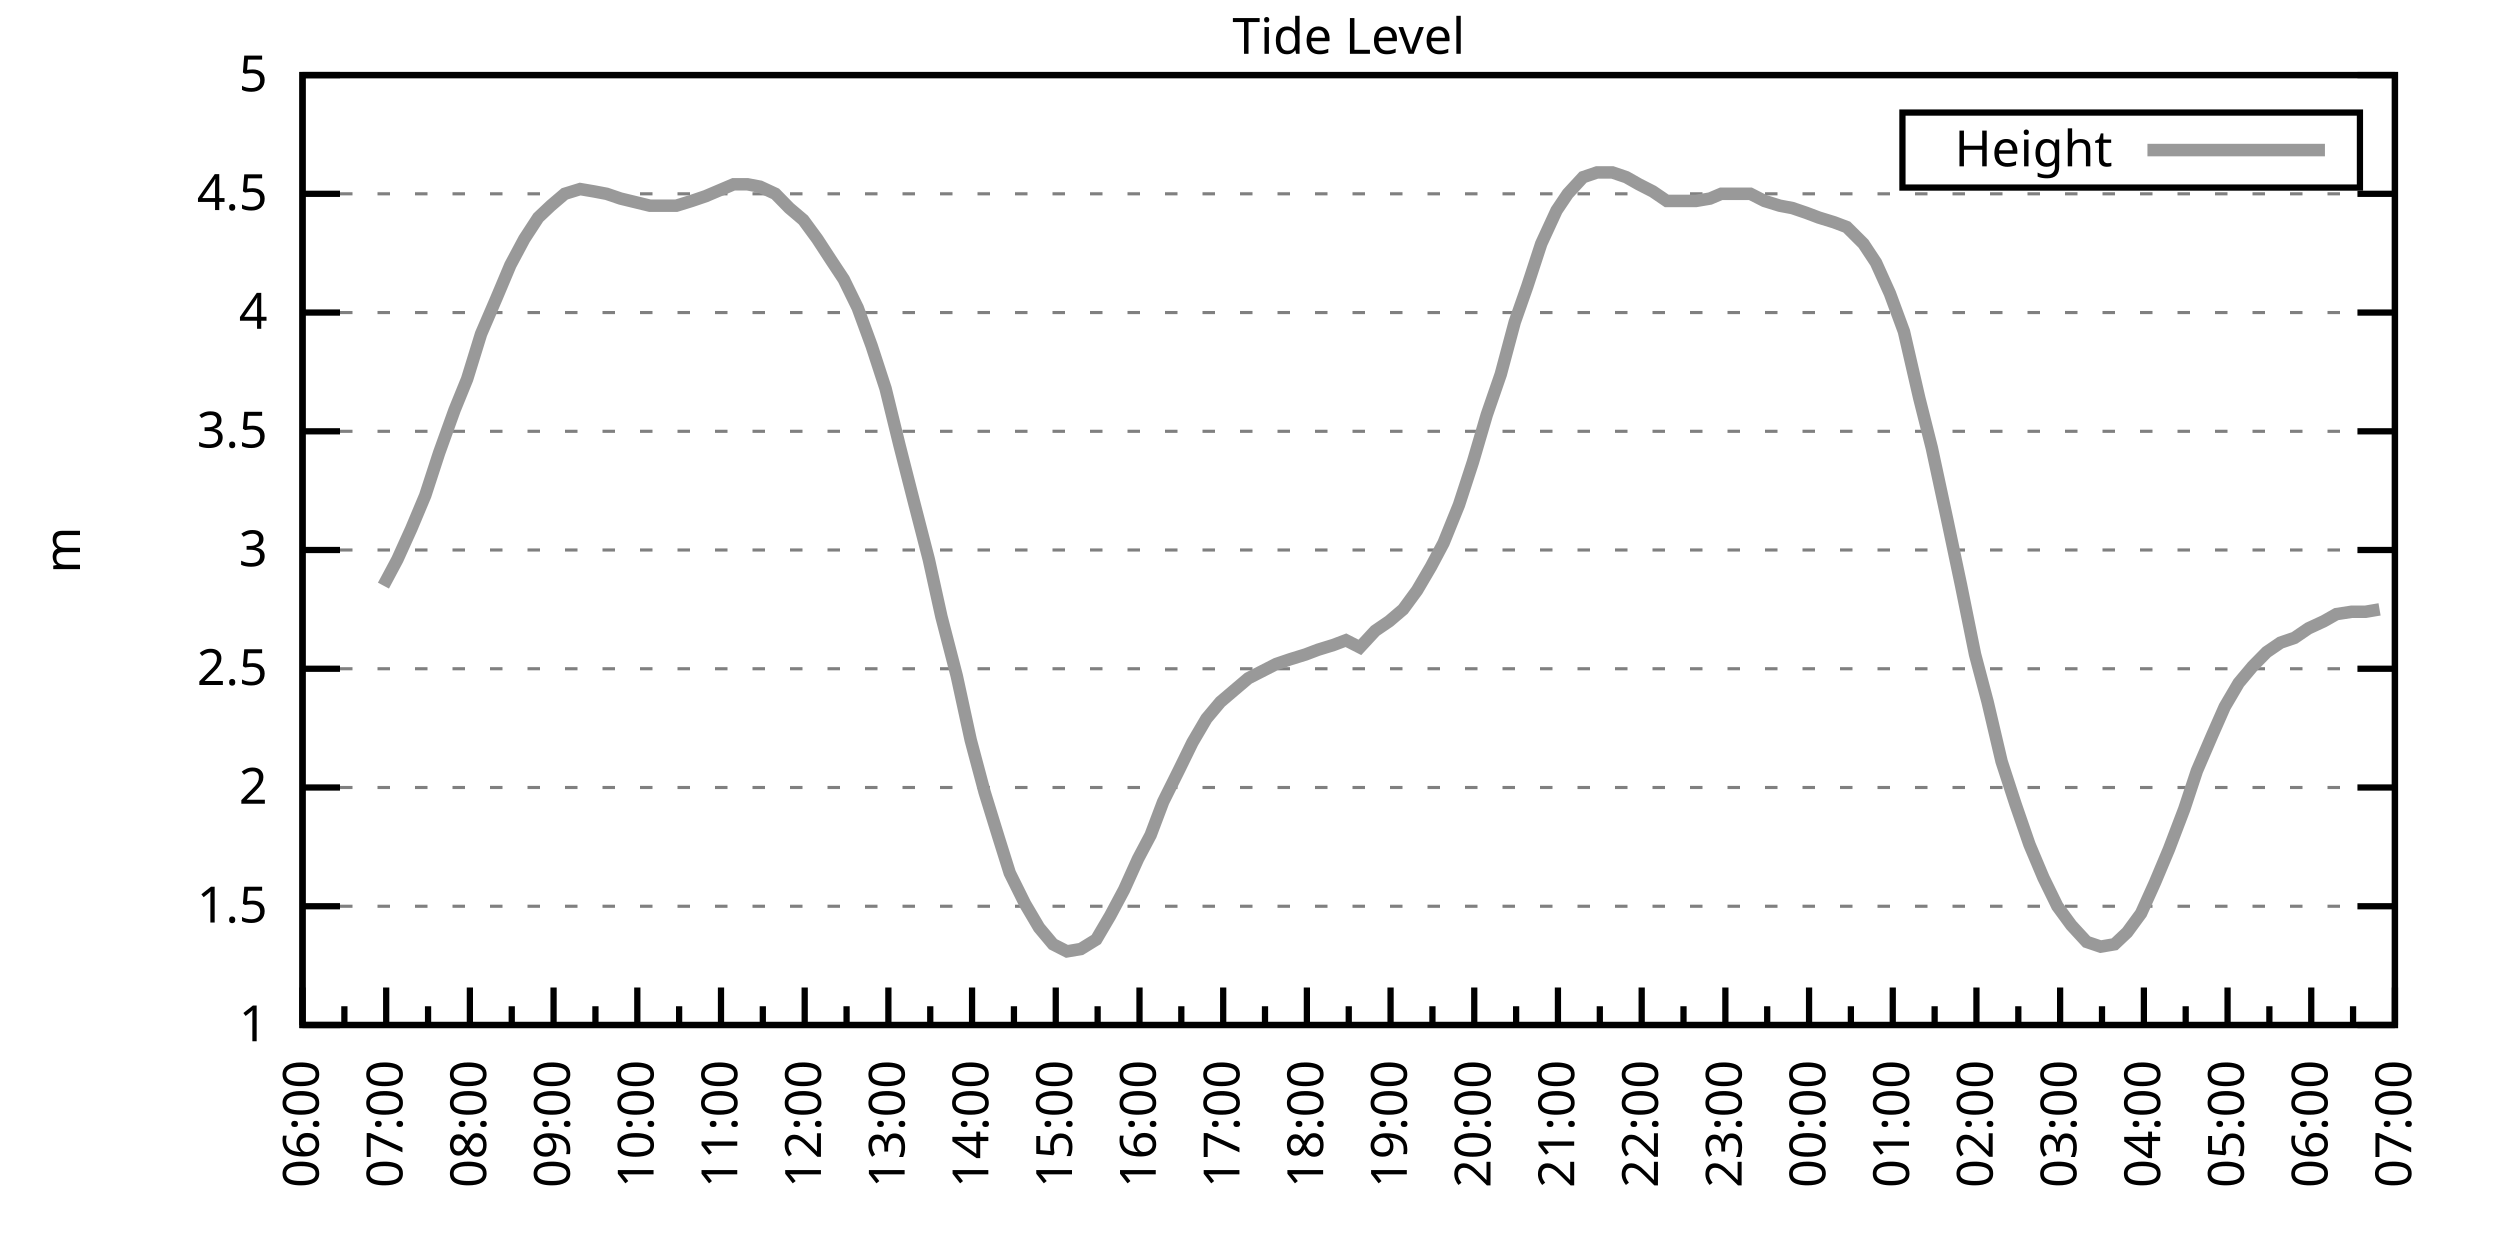
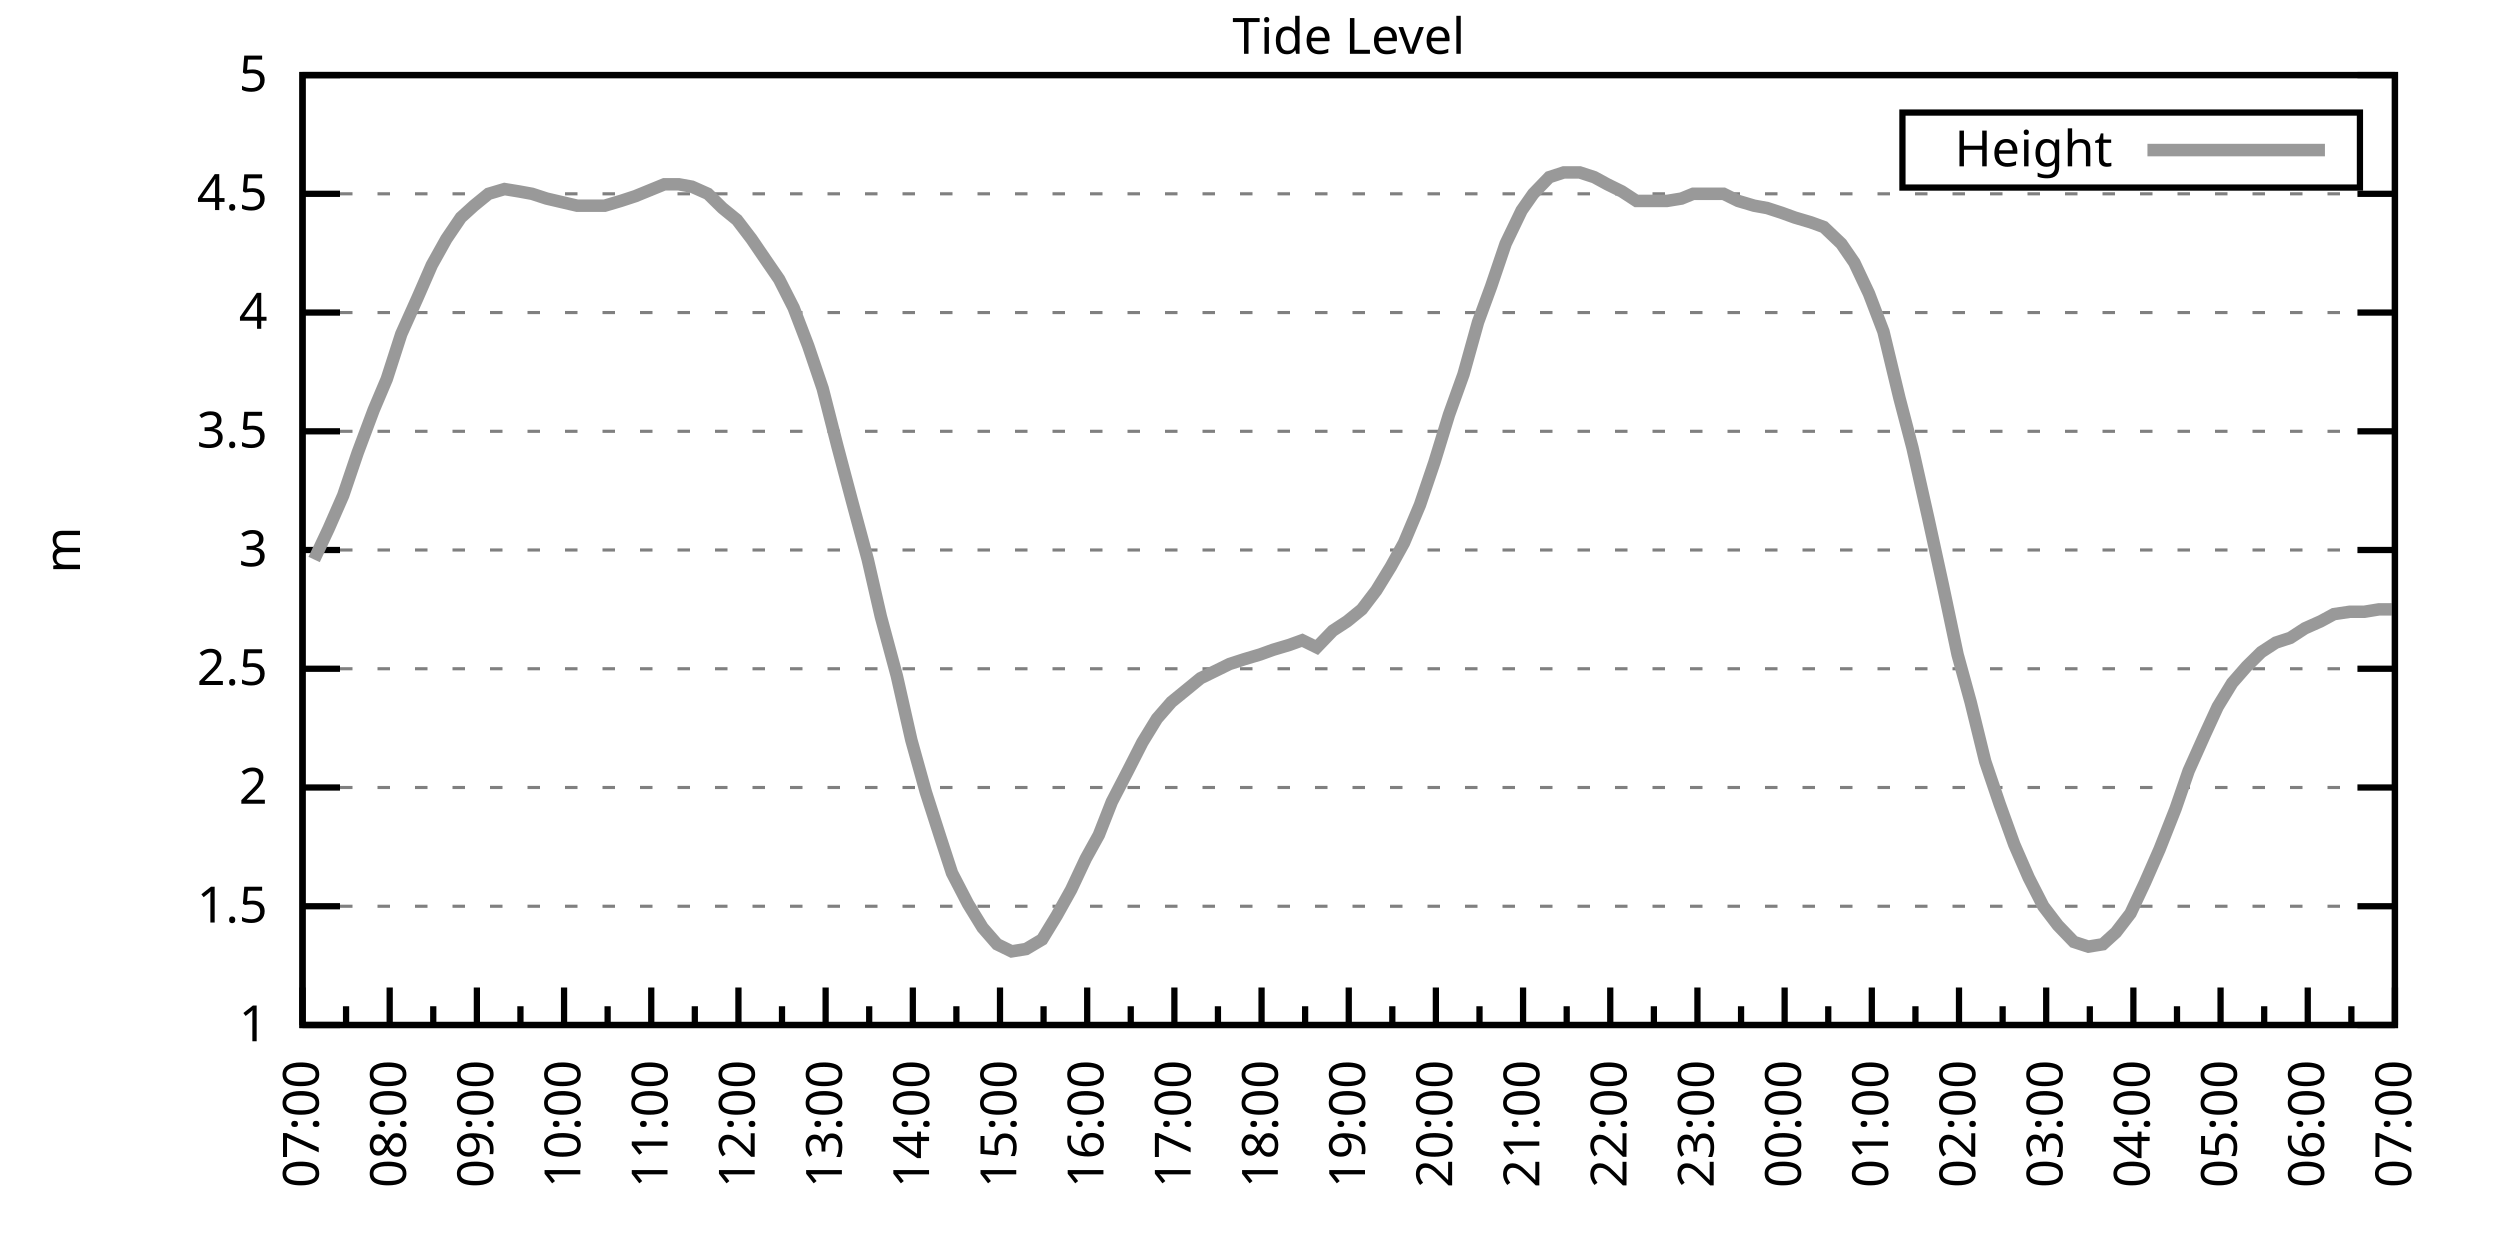
<svg xmlns="http://www.w3.org/2000/svg" xmlns:xlink="http://www.w3.org/1999/xlink" width="400" height="200" viewBox="0 0 400 200">
  <g id="gnuplot_canvas">
    <rect x="0" y="0" width="400" height="200" fill="none" />
    <defs>
      <circle id="gpDot" r="0.5" stroke-width="0.5" stroke="currentColor" />
      <path id="gpPt0" stroke-width="0.333" stroke="currentColor" d="M-1,0 h2 M0,-1 v2" />
      <path id="gpPt1" stroke-width="0.333" stroke="currentColor" d="M-1,-1 L1,1 M1,-1 L-1,1" />
      <path id="gpPt2" stroke-width="0.333" stroke="currentColor" d="M-1,0 L1,0 M0,-1 L0,1 M-1,-1 L1,1 M-1,1 L1,-1" />
      <rect id="gpPt3" stroke-width="0.333" stroke="currentColor" x="-1" y="-1" width="2" height="2" />
      <rect id="gpPt4" stroke-width="0.333" stroke="currentColor" fill="currentColor" x="-1" y="-1" width="2" height="2" />
      <circle id="gpPt5" stroke-width="0.333" stroke="currentColor" cx="0" cy="0" r="1" />
      <use xlink:href="#gpPt5" id="gpPt6" fill="currentColor" stroke="none" />
      <path id="gpPt7" stroke-width="0.333" stroke="currentColor" d="M0,-1.33 L-1.33,0.67 L1.33,0.67 z" />
      <use xlink:href="#gpPt7" id="gpPt8" fill="currentColor" stroke="none" />
      <use xlink:href="#gpPt7" id="gpPt9" stroke="currentColor" transform="rotate(180)" />
      <use xlink:href="#gpPt9" id="gpPt10" fill="currentColor" stroke="none" />
      <use xlink:href="#gpPt3" id="gpPt11" stroke="currentColor" transform="rotate(45)" />
      <use xlink:href="#gpPt11" id="gpPt12" fill="currentColor" stroke="none" />
      <path id="gpPt13" stroke-width="0.333" stroke="currentColor" d="M0,1.330 L1.265,0.411 L0.782,-1.067 L-0.782,-1.076 L-1.265,0.411 z" />
      <use xlink:href="#gpPt13" id="gpPt14" fill="currentColor" stroke="none" />
      <filter id="textbox" filterUnits="objectBoundingBox" x="0" y="0" height="1" width="1">
        <feFlood flood-color="white" flood-opacity="1" result="bgnd" />
        <feComposite in="SourceGraphic" in2="bgnd" operator="atop" />
      </filter>
      <filter id="greybox" filterUnits="objectBoundingBox" x="0" y="0" height="1" width="1">
        <feFlood flood-color="lightgrey" flood-opacity="1" result="grey" />
        <feComposite in="SourceGraphic" in2="grey" operator="atop" />
      </filter>
    </defs>
    <g fill="none" color="white" stroke="currentColor" stroke-width="1.00" stroke-linecap="butt" stroke-linejoin="miter">
</g>
    <g fill="none" color="black" stroke="currentColor" stroke-width="1.00" stroke-linecap="butt" stroke-linejoin="miter">
      <g stroke="none" shape-rendering="crispEdges">
        <polygon fill="rgb(255, 255, 255)" points="48.40,164.00 383.18,164.00 383.18,12.02 48.40,12.02 " />
      </g>
    </g>
    <g fill="none" color="black" stroke="currentColor" stroke-width="1.00" stroke-linecap="butt" stroke-linejoin="miter">
</g>
    <g fill="none" color="black" stroke="black" stroke-width="0.50" stroke-linecap="butt" stroke-linejoin="miter">
</g>
    <g fill="none" color="gray" stroke="currentColor" stroke-width="0.50" stroke-linecap="butt" stroke-linejoin="miter">
      <path stroke="gray" stroke-dasharray="2,4" class="gridline" d="M48.40,164.00 L383.19,164.00  " />
    </g>
    <g fill="none" color="gray" stroke="gray" stroke-width="1.00" stroke-linecap="butt" stroke-linejoin="miter">
</g>
    <g fill="none" color="black" stroke="currentColor" stroke-width="1.00" stroke-linecap="butt" stroke-linejoin="miter">
      <path stroke="black" d="M48.40,164.00 L54.40,164.00 M383.19,164.00 L377.19,164.00  " />
      <g transform="translate(42.80,166.60)" stroke="none" fill="black" font-family="Sans" font-size="8.00" text-anchor="end">
        <text>
          <tspan font-family="Sans"> 1</tspan>
        </text>
      </g>
    </g>
    <g fill="none" color="black" stroke="currentColor" stroke-width="1.00" stroke-linecap="butt" stroke-linejoin="miter">
</g>
    <g fill="none" color="black" stroke="black" stroke-width="0.50" stroke-linecap="butt" stroke-linejoin="miter">
</g>
    <g fill="none" color="gray" stroke="currentColor" stroke-width="0.50" stroke-linecap="butt" stroke-linejoin="miter">
      <path stroke="gray" stroke-dasharray="2,4" class="gridline" d="M48.40,145.00 L383.19,145.00  " />
    </g>
    <g fill="none" color="gray" stroke="gray" stroke-width="1.00" stroke-linecap="butt" stroke-linejoin="miter">
</g>
    <g fill="none" color="black" stroke="currentColor" stroke-width="1.00" stroke-linecap="butt" stroke-linejoin="miter">
      <path stroke="black" d="M48.40,145.00 L54.40,145.00 M383.19,145.00 L377.19,145.00  " />
      <g transform="translate(42.80,147.60)" stroke="none" fill="black" font-family="Sans" font-size="8.00" text-anchor="end">
        <text>
          <tspan font-family="Sans"> 1.5</tspan>
        </text>
      </g>
    </g>
    <g fill="none" color="black" stroke="currentColor" stroke-width="1.00" stroke-linecap="butt" stroke-linejoin="miter">
</g>
    <g fill="none" color="black" stroke="black" stroke-width="0.50" stroke-linecap="butt" stroke-linejoin="miter">
</g>
    <g fill="none" color="gray" stroke="currentColor" stroke-width="0.50" stroke-linecap="butt" stroke-linejoin="miter">
      <path stroke="gray" stroke-dasharray="2,4" class="gridline" d="M48.40,126.00 L383.19,126.00  " />
    </g>
    <g fill="none" color="gray" stroke="gray" stroke-width="1.00" stroke-linecap="butt" stroke-linejoin="miter">
</g>
    <g fill="none" color="black" stroke="currentColor" stroke-width="1.00" stroke-linecap="butt" stroke-linejoin="miter">
      <path stroke="black" d="M48.40,126.00 L54.40,126.00 M383.19,126.00 L377.19,126.00  " />
      <g transform="translate(42.80,128.60)" stroke="none" fill="black" font-family="Sans" font-size="8.00" text-anchor="end">
        <text>
          <tspan font-family="Sans"> 2</tspan>
        </text>
      </g>
    </g>
    <g fill="none" color="black" stroke="currentColor" stroke-width="1.00" stroke-linecap="butt" stroke-linejoin="miter">
</g>
    <g fill="none" color="black" stroke="black" stroke-width="0.50" stroke-linecap="butt" stroke-linejoin="miter">
</g>
    <g fill="none" color="gray" stroke="currentColor" stroke-width="0.50" stroke-linecap="butt" stroke-linejoin="miter">
      <path stroke="gray" stroke-dasharray="2,4" class="gridline" d="M48.40,107.00 L383.19,107.00  " />
    </g>
    <g fill="none" color="gray" stroke="gray" stroke-width="1.00" stroke-linecap="butt" stroke-linejoin="miter">
</g>
    <g fill="none" color="black" stroke="currentColor" stroke-width="1.00" stroke-linecap="butt" stroke-linejoin="miter">
      <path stroke="black" d="M48.40,107.00 L54.40,107.00 M383.19,107.00 L377.19,107.00  " />
      <g transform="translate(42.80,109.60)" stroke="none" fill="black" font-family="Sans" font-size="8.00" text-anchor="end">
        <text>
          <tspan font-family="Sans"> 2.5</tspan>
        </text>
      </g>
    </g>
    <g fill="none" color="black" stroke="currentColor" stroke-width="1.00" stroke-linecap="butt" stroke-linejoin="miter">
</g>
    <g fill="none" color="black" stroke="black" stroke-width="0.50" stroke-linecap="butt" stroke-linejoin="miter">
</g>
    <g fill="none" color="gray" stroke="currentColor" stroke-width="0.50" stroke-linecap="butt" stroke-linejoin="miter">
      <path stroke="gray" stroke-dasharray="2,4" class="gridline" d="M48.40,88.00 L383.19,88.00  " />
    </g>
    <g fill="none" color="gray" stroke="gray" stroke-width="1.00" stroke-linecap="butt" stroke-linejoin="miter">
</g>
    <g fill="none" color="black" stroke="currentColor" stroke-width="1.00" stroke-linecap="butt" stroke-linejoin="miter">
      <path stroke="black" d="M48.40,88.00 L54.40,88.00 M383.19,88.00 L377.19,88.00  " />
      <g transform="translate(42.80,90.60)" stroke="none" fill="black" font-family="Sans" font-size="8.00" text-anchor="end">
        <text>
          <tspan font-family="Sans"> 3</tspan>
        </text>
      </g>
    </g>
    <g fill="none" color="black" stroke="currentColor" stroke-width="1.00" stroke-linecap="butt" stroke-linejoin="miter">
</g>
    <g fill="none" color="black" stroke="black" stroke-width="0.50" stroke-linecap="butt" stroke-linejoin="miter">
</g>
    <g fill="none" color="gray" stroke="currentColor" stroke-width="0.50" stroke-linecap="butt" stroke-linejoin="miter">
      <path stroke="gray" stroke-dasharray="2,4" class="gridline" d="M48.40,69.01 L383.19,69.01  " />
    </g>
    <g fill="none" color="gray" stroke="gray" stroke-width="1.00" stroke-linecap="butt" stroke-linejoin="miter">
</g>
    <g fill="none" color="black" stroke="currentColor" stroke-width="1.00" stroke-linecap="butt" stroke-linejoin="miter">
      <path stroke="black" d="M48.40,69.01 L54.40,69.01 M383.19,69.01 L377.19,69.01  " />
      <g transform="translate(42.80,71.61)" stroke="none" fill="black" font-family="Sans" font-size="8.00" text-anchor="end">
        <text>
          <tspan font-family="Sans"> 3.5</tspan>
        </text>
      </g>
    </g>
    <g fill="none" color="black" stroke="currentColor" stroke-width="1.00" stroke-linecap="butt" stroke-linejoin="miter">
</g>
    <g fill="none" color="black" stroke="black" stroke-width="0.50" stroke-linecap="butt" stroke-linejoin="miter">
</g>
    <g fill="none" color="gray" stroke="currentColor" stroke-width="0.50" stroke-linecap="butt" stroke-linejoin="miter">
      <path stroke="gray" stroke-dasharray="2,4" class="gridline" d="M48.40,50.01 L383.19,50.01  " />
    </g>
    <g fill="none" color="gray" stroke="gray" stroke-width="1.00" stroke-linecap="butt" stroke-linejoin="miter">
</g>
    <g fill="none" color="black" stroke="currentColor" stroke-width="1.00" stroke-linecap="butt" stroke-linejoin="miter">
      <path stroke="black" d="M48.40,50.01 L54.40,50.01 M383.19,50.01 L377.19,50.01  " />
      <g transform="translate(42.80,52.61)" stroke="none" fill="black" font-family="Sans" font-size="8.00" text-anchor="end">
        <text>
          <tspan font-family="Sans"> 4</tspan>
        </text>
      </g>
    </g>
    <g fill="none" color="black" stroke="currentColor" stroke-width="1.00" stroke-linecap="butt" stroke-linejoin="miter">
</g>
    <g fill="none" color="black" stroke="black" stroke-width="0.50" stroke-linecap="butt" stroke-linejoin="miter">
</g>
    <g fill="none" color="gray" stroke="currentColor" stroke-width="0.50" stroke-linecap="butt" stroke-linejoin="miter">
      <path stroke="gray" stroke-dasharray="2,4" class="gridline" d="M48.40,31.01 L383.19,31.01  " />
    </g>
    <g fill="none" color="gray" stroke="gray" stroke-width="1.00" stroke-linecap="butt" stroke-linejoin="miter">
</g>
    <g fill="none" color="black" stroke="currentColor" stroke-width="1.00" stroke-linecap="butt" stroke-linejoin="miter">
      <path stroke="black" d="M48.40,31.01 L54.40,31.01 M383.19,31.01 L377.19,31.01  " />
      <g transform="translate(42.80,33.61)" stroke="none" fill="black" font-family="Sans" font-size="8.00" text-anchor="end">
        <text>
          <tspan font-family="Sans"> 4.5</tspan>
        </text>
      </g>
    </g>
    <g fill="none" color="black" stroke="currentColor" stroke-width="1.00" stroke-linecap="butt" stroke-linejoin="miter">
</g>
    <g fill="none" color="black" stroke="black" stroke-width="0.50" stroke-linecap="butt" stroke-linejoin="miter">
</g>
    <g fill="none" color="gray" stroke="currentColor" stroke-width="0.50" stroke-linecap="butt" stroke-linejoin="miter">
      <path stroke="gray" stroke-dasharray="2,4" class="gridline" d="M48.40,12.01 L383.19,12.01  " />
    </g>
    <g fill="none" color="gray" stroke="gray" stroke-width="1.00" stroke-linecap="butt" stroke-linejoin="miter">
</g>
    <g fill="none" color="black" stroke="currentColor" stroke-width="1.00" stroke-linecap="butt" stroke-linejoin="miter">
      <path stroke="black" d="M48.40,12.01 L54.40,12.01 M383.19,12.01 L377.19,12.01  " />
      <g transform="translate(42.80,14.61)" stroke="none" fill="black" font-family="Sans" font-size="8.00" text-anchor="end">
        <text>
          <tspan font-family="Sans"> 5</tspan>
        </text>
      </g>
    </g>
    <g fill="none" color="black" stroke="currentColor" stroke-width="1.00" stroke-linecap="butt" stroke-linejoin="miter">
      <path stroke="black" d="M48.40,164.00 L48.40,158.00  " />
      <g transform="translate(51.00,169.60) rotate(270)" stroke="none" fill="black" font-family="Sans" font-size="8.00" text-anchor="end">
        <text>
+           <tspan font-family="Sans">07:00</tspan>
+         </text>
+       </g>
+     </g>
+     <g fill="none" color="black" stroke="currentColor" stroke-width="1.00" stroke-linecap="butt" stroke-linejoin="miter">
+       <path stroke="black" d="M55.37,164.00 L55.37,161.00 M62.35,164.00 L62.35,158.00  " />
+       <g transform="translate(64.95,169.60) rotate(270)" stroke="none" fill="black" font-family="Sans" font-size="8.00" text-anchor="end">
+         <text>
+           <tspan font-family="Sans">08:00</tspan>
+         </text>
+       </g>
+     </g>
+     <g fill="none" color="black" stroke="currentColor" stroke-width="1.00" stroke-linecap="butt" stroke-linejoin="miter">
+       <path stroke="black" d="M69.32,164.00 L69.32,161.00 M76.30,164.00 L76.30,158.00  " />
+       <g transform="translate(78.90,169.60) rotate(270)" stroke="none" fill="black" font-family="Sans" font-size="8.00" text-anchor="end">
+         <text>
+           <tspan font-family="Sans">09:00</tspan>
+         </text>
+       </g>
+     </g>
+     <g fill="none" color="black" stroke="currentColor" stroke-width="1.00" stroke-linecap="butt" stroke-linejoin="miter">
+       <path stroke="black" d="M83.27,164.00 L83.27,161.00 M90.25,164.00 L90.25,158.00  " />
+       <g transform="translate(92.85,169.60) rotate(270)" stroke="none" fill="black" font-family="Sans" font-size="8.00" text-anchor="end">
+         <text>
+           <tspan font-family="Sans">10:00</tspan>
+         </text>
+       </g>
+     </g>
+     <g fill="none" color="black" stroke="currentColor" stroke-width="1.00" stroke-linecap="butt" stroke-linejoin="miter">
+       <path stroke="black" d="M97.22,164.00 L97.22,161.00 M104.20,164.00 L104.20,158.00  " />
+       <g transform="translate(106.80,169.60) rotate(270)" stroke="none" fill="black" font-family="Sans" font-size="8.00" text-anchor="end">
+         <text>
+           <tspan font-family="Sans">11:00</tspan>
+         </text>
+       </g>
+     </g>
+     <g fill="none" color="black" stroke="currentColor" stroke-width="1.00" stroke-linecap="butt" stroke-linejoin="miter">
+       <path stroke="black" d="M111.17,164.00 L111.17,161.00 M118.15,164.00 L118.15,158.00  " />
+       <g transform="translate(120.75,169.60) rotate(270)" stroke="none" fill="black" font-family="Sans" font-size="8.00" text-anchor="end">
+         <text>
+           <tspan font-family="Sans">12:00</tspan>
+         </text>
+       </g>
+     </g>
+     <g fill="none" color="black" stroke="currentColor" stroke-width="1.00" stroke-linecap="butt" stroke-linejoin="miter">
+       <path stroke="black" d="M125.12,164.00 L125.12,161.00 M132.10,164.00 L132.10,158.00  " />
+       <g transform="translate(134.70,169.60) rotate(270)" stroke="none" fill="black" font-family="Sans" font-size="8.00" text-anchor="end">
+         <text>
+           <tspan font-family="Sans">13:00</tspan>
+         </text>
+       </g>
+     </g>
+     <g fill="none" color="black" stroke="currentColor" stroke-width="1.00" stroke-linecap="butt" stroke-linejoin="miter">
+       <path stroke="black" d="M139.07,164.00 L139.07,161.00 M146.05,164.00 L146.05,158.00  " />
+       <g transform="translate(148.65,169.60) rotate(270)" stroke="none" fill="black" font-family="Sans" font-size="8.00" text-anchor="end">
+         <text>
+           <tspan font-family="Sans">14:00</tspan>
+         </text>
+       </g>
+     </g>
+     <g fill="none" color="black" stroke="currentColor" stroke-width="1.00" stroke-linecap="butt" stroke-linejoin="miter">
+       <path stroke="black" d="M153.02,164.00 L153.02,161.00 M160.00,164.00 L160.00,158.00  " />
+       <g transform="translate(162.60,169.60) rotate(270)" stroke="none" fill="black" font-family="Sans" font-size="8.00" text-anchor="end">
+         <text>
+           <tspan font-family="Sans">15:00</tspan>
+         </text>
+       </g>
+     </g>
+     <g fill="none" color="black" stroke="currentColor" stroke-width="1.00" stroke-linecap="butt" stroke-linejoin="miter">
+       <path stroke="black" d="M166.97,164.00 L166.97,161.00 M173.95,164.00 L173.95,158.00  " />
+       <g transform="translate(176.55,169.60) rotate(270)" stroke="none" fill="black" font-family="Sans" font-size="8.00" text-anchor="end">
+         <text>
+           <tspan font-family="Sans">16:00</tspan>
+         </text>
+       </g>
+     </g>
+     <g fill="none" color="black" stroke="currentColor" stroke-width="1.00" stroke-linecap="butt" stroke-linejoin="miter">
+       <path stroke="black" d="M180.92,164.00 L180.92,161.00 M187.90,164.00 L187.90,158.00  " />
+       <g transform="translate(190.50,169.60) rotate(270)" stroke="none" fill="black" font-family="Sans" font-size="8.00" text-anchor="end">
+         <text>
+           <tspan font-family="Sans">17:00</tspan>
+         </text>
+       </g>
+     </g>
+     <g fill="none" color="black" stroke="currentColor" stroke-width="1.00" stroke-linecap="butt" stroke-linejoin="miter">
+       <path stroke="black" d="M194.87,164.00 L194.87,161.00 M201.85,164.00 L201.85,158.00  " />
+       <g transform="translate(204.45,169.60) rotate(270)" stroke="none" fill="black" font-family="Sans" font-size="8.00" text-anchor="end">
+         <text>
+           <tspan font-family="Sans">18:00</tspan>
+         </text>
+       </g>
+     </g>
+     <g fill="none" color="black" stroke="currentColor" stroke-width="1.00" stroke-linecap="butt" stroke-linejoin="miter">
+       <path stroke="black" d="M208.82,164.00 L208.82,161.00 M215.80,164.00 L215.80,158.00  " />
+       <g transform="translate(218.40,169.60) rotate(270)" stroke="none" fill="black" font-family="Sans" font-size="8.00" text-anchor="end">
+         <text>
+           <tspan font-family="Sans">19:00</tspan>
+         </text>
+       </g>
+     </g>
+     <g fill="none" color="black" stroke="currentColor" stroke-width="1.00" stroke-linecap="butt" stroke-linejoin="miter">
+       <path stroke="black" d="M222.77,164.00 L222.77,161.00 M229.74,164.00 L229.74,158.00  " />
+       <g transform="translate(232.34,169.60) rotate(270)" stroke="none" fill="black" font-family="Sans" font-size="8.00" text-anchor="end">
+         <text>
+           <tspan font-family="Sans">20:00</tspan>
+         </text>
+       </g>
+     </g>
+     <g fill="none" color="black" stroke="currentColor" stroke-width="1.00" stroke-linecap="butt" stroke-linejoin="miter">
+       <path stroke="black" d="M236.72,164.00 L236.72,161.00 M243.69,164.00 L243.69,158.00  " />
+       <g transform="translate(246.29,169.60) rotate(270)" stroke="none" fill="black" font-family="Sans" font-size="8.00" text-anchor="end">
+         <text>
+           <tspan font-family="Sans">21:00</tspan>
+         </text>
+       </g>
+     </g>
+     <g fill="none" color="black" stroke="currentColor" stroke-width="1.00" stroke-linecap="butt" stroke-linejoin="miter">
+       <path stroke="black" d="M250.67,164.00 L250.67,161.00 M257.64,164.00 L257.64,158.00  " />
+       <g transform="translate(260.24,169.60) rotate(270)" stroke="none" fill="black" font-family="Sans" font-size="8.00" text-anchor="end">
+         <text>
+           <tspan font-family="Sans">22:00</tspan>
+         </text>
+       </g>
+     </g>
+     <g fill="none" color="black" stroke="currentColor" stroke-width="1.00" stroke-linecap="butt" stroke-linejoin="miter">
+       <path stroke="black" d="M264.62,164.00 L264.62,161.00 M271.59,164.00 L271.59,158.00  " />
+       <g transform="translate(274.19,169.60) rotate(270)" stroke="none" fill="black" font-family="Sans" font-size="8.00" text-anchor="end">
+         <text>
+           <tspan font-family="Sans">23:00</tspan>
+         </text>
+       </g>
+     </g>
+     <g fill="none" color="black" stroke="currentColor" stroke-width="1.00" stroke-linecap="butt" stroke-linejoin="miter">
+       <path stroke="black" d="M278.57,164.00 L278.57,161.00 M285.54,164.00 L285.54,158.00  " />
+       <g transform="translate(288.14,169.60) rotate(270)" stroke="none" fill="black" font-family="Sans" font-size="8.00" text-anchor="end">
+         <text>
+           <tspan font-family="Sans">00:00</tspan>
+         </text>
+       </g>
+     </g>
+     <g fill="none" color="black" stroke="currentColor" stroke-width="1.00" stroke-linecap="butt" stroke-linejoin="miter">
+       <path stroke="black" d="M292.52,164.00 L292.52,161.00 M299.49,164.00 L299.49,158.00  " />
+       <g transform="translate(302.09,169.60) rotate(270)" stroke="none" fill="black" font-family="Sans" font-size="8.00" text-anchor="end">
+         <text>
+           <tspan font-family="Sans">01:00</tspan>
+         </text>
+       </g>
+     </g>
+     <g fill="none" color="black" stroke="currentColor" stroke-width="1.00" stroke-linecap="butt" stroke-linejoin="miter">
+       <path stroke="black" d="M306.47,164.00 L306.47,161.00 M313.44,164.00 L313.44,158.00  " />
+       <g transform="translate(316.04,169.60) rotate(270)" stroke="none" fill="black" font-family="Sans" font-size="8.00" text-anchor="end">
+         <text>
+           <tspan font-family="Sans">02:00</tspan>
+         </text>
+       </g>
+     </g>
+     <g fill="none" color="black" stroke="currentColor" stroke-width="1.00" stroke-linecap="butt" stroke-linejoin="miter">
+       <path stroke="black" d="M320.42,164.00 L320.42,161.00 M327.39,164.00 L327.39,158.00  " />
+       <g transform="translate(329.99,169.60) rotate(270)" stroke="none" fill="black" font-family="Sans" font-size="8.00" text-anchor="end">
+         <text>
+           <tspan font-family="Sans">03:00</tspan>
+         </text>
+       </g>
+     </g>
+     <g fill="none" color="black" stroke="currentColor" stroke-width="1.00" stroke-linecap="butt" stroke-linejoin="miter">
+       <path stroke="black" d="M334.37,164.00 L334.37,161.00 M341.34,164.00 L341.34,158.00  " />
+       <g transform="translate(343.94,169.60) rotate(270)" stroke="none" fill="black" font-family="Sans" font-size="8.00" text-anchor="end">
+         <text>
+           <tspan font-family="Sans">04:00</tspan>
+         </text>
+       </g>
+     </g>
+     <g fill="none" color="black" stroke="currentColor" stroke-width="1.00" stroke-linecap="butt" stroke-linejoin="miter">
+       <path stroke="black" d="M348.32,164.00 L348.32,161.00 M355.29,164.00 L355.29,158.00  " />
+       <g transform="translate(357.89,169.60) rotate(270)" stroke="none" fill="black" font-family="Sans" font-size="8.00" text-anchor="end">
+         <text>
+           <tspan font-family="Sans">05:00</tspan>
+         </text>
+       </g>
+     </g>
+     <g fill="none" color="black" stroke="currentColor" stroke-width="1.00" stroke-linecap="butt" stroke-linejoin="miter">
+       <path stroke="black" d="M362.27,164.00 L362.27,161.00 M369.24,164.00 L369.24,158.00  " />
+       <g transform="translate(371.84,169.60) rotate(270)" stroke="none" fill="black" font-family="Sans" font-size="8.00" text-anchor="end">
+         <text>
          <tspan font-family="Sans">06:00</tspan>
        </text>
      </g>
    </g>
    <g fill="none" color="black" stroke="currentColor" stroke-width="1.00" stroke-linecap="butt" stroke-linejoin="miter">
-       <path stroke="black" d="M55.10,164.00 L55.10,161.00 M61.79,164.00 L61.79,158.00  " />
-       <g transform="translate(64.39,169.60) rotate(270)" stroke="none" fill="black" font-family="Sans" font-size="8.00" text-anchor="end">
-         <text>
-           <tspan font-family="Sans">07:00</tspan>
-         </text>
-       </g>
-     </g>
-     <g fill="none" color="black" stroke="currentColor" stroke-width="1.00" stroke-linecap="butt" stroke-linejoin="miter">
-       <path stroke="black" d="M68.49,164.00 L68.49,161.00 M75.18,164.00 L75.18,158.00  " />
-       <g transform="translate(77.78,169.60) rotate(270)" stroke="none" fill="black" font-family="Sans" font-size="8.00" text-anchor="end">
-         <text>
-           <tspan font-family="Sans">08:00</tspan>
-         </text>
-       </g>
-     </g>
-     <g fill="none" color="black" stroke="currentColor" stroke-width="1.00" stroke-linecap="butt" stroke-linejoin="miter">
-       <path stroke="black" d="M81.88,164.00 L81.88,161.00 M88.57,164.00 L88.57,158.00  " />
-       <g transform="translate(91.17,169.60) rotate(270)" stroke="none" fill="black" font-family="Sans" font-size="8.00" text-anchor="end">
-         <text>
-           <tspan font-family="Sans">09:00</tspan>
-         </text>
-       </g>
-     </g>
-     <g fill="none" color="black" stroke="currentColor" stroke-width="1.00" stroke-linecap="butt" stroke-linejoin="miter">
-       <path stroke="black" d="M95.27,164.00 L95.27,161.00 M101.97,164.00 L101.97,158.00  " />
-       <g transform="translate(104.57,169.60) rotate(270)" stroke="none" fill="black" font-family="Sans" font-size="8.00" text-anchor="end">
-         <text>
-           <tspan font-family="Sans">10:00</tspan>
-         </text>
-       </g>
-     </g>
-     <g fill="none" color="black" stroke="currentColor" stroke-width="1.00" stroke-linecap="butt" stroke-linejoin="miter">
-       <path stroke="black" d="M108.66,164.00 L108.66,161.00 M115.36,164.00 L115.36,158.00  " />
-       <g transform="translate(117.96,169.60) rotate(270)" stroke="none" fill="black" font-family="Sans" font-size="8.00" text-anchor="end">
-         <text>
-           <tspan font-family="Sans">11:00</tspan>
-         </text>
-       </g>
-     </g>
-     <g fill="none" color="black" stroke="currentColor" stroke-width="1.00" stroke-linecap="butt" stroke-linejoin="miter">
-       <path stroke="black" d="M122.05,164.00 L122.05,161.00 M128.75,164.00 L128.75,158.00  " />
-       <g transform="translate(131.35,169.60) rotate(270)" stroke="none" fill="black" font-family="Sans" font-size="8.00" text-anchor="end">
-         <text>
-           <tspan font-family="Sans">12:00</tspan>
-         </text>
-       </g>
-     </g>
-     <g fill="none" color="black" stroke="currentColor" stroke-width="1.00" stroke-linecap="butt" stroke-linejoin="miter">
-       <path stroke="black" d="M135.45,164.00 L135.45,161.00 M142.14,164.00 L142.14,158.00  " />
-       <g transform="translate(144.74,169.60) rotate(270)" stroke="none" fill="black" font-family="Sans" font-size="8.00" text-anchor="end">
-         <text>
-           <tspan font-family="Sans">13:00</tspan>
-         </text>
-       </g>
-     </g>
-     <g fill="none" color="black" stroke="currentColor" stroke-width="1.00" stroke-linecap="butt" stroke-linejoin="miter">
-       <path stroke="black" d="M148.84,164.00 L148.84,161.00 M155.53,164.00 L155.53,158.00  " />
-       <g transform="translate(158.13,169.60) rotate(270)" stroke="none" fill="black" font-family="Sans" font-size="8.00" text-anchor="end">
-         <text>
-           <tspan font-family="Sans">14:00</tspan>
-         </text>
-       </g>
-     </g>
-     <g fill="none" color="black" stroke="currentColor" stroke-width="1.00" stroke-linecap="butt" stroke-linejoin="miter">
-       <path stroke="black" d="M162.23,164.00 L162.23,161.00 M168.92,164.00 L168.92,158.00  " />
-       <g transform="translate(171.52,169.60) rotate(270)" stroke="none" fill="black" font-family="Sans" font-size="8.00" text-anchor="end">
-         <text>
-           <tspan font-family="Sans">15:00</tspan>
-         </text>
-       </g>
-     </g>
-     <g fill="none" color="black" stroke="currentColor" stroke-width="1.00" stroke-linecap="butt" stroke-linejoin="miter">
-       <path stroke="black" d="M175.62,164.00 L175.62,161.00 M182.32,164.00 L182.32,158.00  " />
-       <g transform="translate(184.92,169.60) rotate(270)" stroke="none" fill="black" font-family="Sans" font-size="8.00" text-anchor="end">
-         <text>
-           <tspan font-family="Sans">16:00</tspan>
-         </text>
-       </g>
-     </g>
-     <g fill="none" color="black" stroke="currentColor" stroke-width="1.00" stroke-linecap="butt" stroke-linejoin="miter">
-       <path stroke="black" d="M189.01,164.00 L189.01,161.00 M195.71,164.00 L195.71,158.00  " />
-       <g transform="translate(198.31,169.60) rotate(270)" stroke="none" fill="black" font-family="Sans" font-size="8.00" text-anchor="end">
-         <text>
-           <tspan font-family="Sans">17:00</tspan>
-         </text>
-       </g>
-     </g>
-     <g fill="none" color="black" stroke="currentColor" stroke-width="1.00" stroke-linecap="butt" stroke-linejoin="miter">
-       <path stroke="black" d="M202.40,164.00 L202.40,161.00 M209.10,164.00 L209.10,158.00  " />
-       <g transform="translate(211.70,169.60) rotate(270)" stroke="none" fill="black" font-family="Sans" font-size="8.00" text-anchor="end">
-         <text>
-           <tspan font-family="Sans">18:00</tspan>
-         </text>
-       </g>
-     </g>
-     <g fill="none" color="black" stroke="currentColor" stroke-width="1.00" stroke-linecap="butt" stroke-linejoin="miter">
-       <path stroke="black" d="M215.80,164.00 L215.80,161.00 M222.49,164.00 L222.49,158.00  " />
-       <g transform="translate(225.09,169.60) rotate(270)" stroke="none" fill="black" font-family="Sans" font-size="8.00" text-anchor="end">
-         <text>
-           <tspan font-family="Sans">19:00</tspan>
-         </text>
-       </g>
-     </g>
-     <g fill="none" color="black" stroke="currentColor" stroke-width="1.00" stroke-linecap="butt" stroke-linejoin="miter">
-       <path stroke="black" d="M229.19,164.00 L229.19,161.00 M235.88,164.00 L235.88,158.00  " />
-       <g transform="translate(238.48,169.60) rotate(270)" stroke="none" fill="black" font-family="Sans" font-size="8.00" text-anchor="end">
-         <text>
-           <tspan font-family="Sans">20:00</tspan>
-         </text>
-       </g>
-     </g>
-     <g fill="none" color="black" stroke="currentColor" stroke-width="1.00" stroke-linecap="butt" stroke-linejoin="miter">
-       <path stroke="black" d="M242.58,164.00 L242.58,161.00 M249.27,164.00 L249.27,158.00  " />
-       <g transform="translate(251.87,169.60) rotate(270)" stroke="none" fill="black" font-family="Sans" font-size="8.00" text-anchor="end">
-         <text>
-           <tspan font-family="Sans">21:00</tspan>
-         </text>
-       </g>
-     </g>
-     <g fill="none" color="black" stroke="currentColor" stroke-width="1.00" stroke-linecap="butt" stroke-linejoin="miter">
-       <path stroke="black" d="M255.97,164.00 L255.97,161.00 M262.67,164.00 L262.67,158.00  " />
-       <g transform="translate(265.27,169.60) rotate(270)" stroke="none" fill="black" font-family="Sans" font-size="8.00" text-anchor="end">
-         <text>
-           <tspan font-family="Sans">22:00</tspan>
-         </text>
-       </g>
-     </g>
-     <g fill="none" color="black" stroke="currentColor" stroke-width="1.00" stroke-linecap="butt" stroke-linejoin="miter">
-       <path stroke="black" d="M269.36,164.00 L269.36,161.00 M276.06,164.00 L276.06,158.00  " />
-       <g transform="translate(278.66,169.60) rotate(270)" stroke="none" fill="black" font-family="Sans" font-size="8.00" text-anchor="end">
-         <text>
-           <tspan font-family="Sans">23:00</tspan>
-         </text>
-       </g>
-     </g>
-     <g fill="none" color="black" stroke="currentColor" stroke-width="1.00" stroke-linecap="butt" stroke-linejoin="miter">
-       <path stroke="black" d="M282.75,164.00 L282.75,161.00 M289.45,164.00 L289.45,158.00  " />
-       <g transform="translate(292.05,169.60) rotate(270)" stroke="none" fill="black" font-family="Sans" font-size="8.00" text-anchor="end">
-         <text>
-           <tspan font-family="Sans">00:00</tspan>
-         </text>
-       </g>
-     </g>
-     <g fill="none" color="black" stroke="currentColor" stroke-width="1.00" stroke-linecap="butt" stroke-linejoin="miter">
-       <path stroke="black" d="M296.14,164.00 L296.14,161.00 M302.84,164.00 L302.84,158.00  " />
-       <g transform="translate(305.44,169.60) rotate(270)" stroke="none" fill="black" font-family="Sans" font-size="8.00" text-anchor="end">
-         <text>
-           <tspan font-family="Sans">01:00</tspan>
-         </text>
-       </g>
-     </g>
-     <g fill="none" color="black" stroke="currentColor" stroke-width="1.00" stroke-linecap="butt" stroke-linejoin="miter">
-       <path stroke="black" d="M309.54,164.00 L309.54,161.00 M316.23,164.00 L316.23,158.00  " />
-       <g transform="translate(318.83,169.60) rotate(270)" stroke="none" fill="black" font-family="Sans" font-size="8.00" text-anchor="end">
-         <text>
-           <tspan font-family="Sans">02:00</tspan>
-         </text>
-       </g>
-     </g>
-     <g fill="none" color="black" stroke="currentColor" stroke-width="1.00" stroke-linecap="butt" stroke-linejoin="miter">
-       <path stroke="black" d="M322.93,164.00 L322.93,161.00 M329.62,164.00 L329.62,158.00  " />
-       <g transform="translate(332.22,169.60) rotate(270)" stroke="none" fill="black" font-family="Sans" font-size="8.00" text-anchor="end">
-         <text>
-           <tspan font-family="Sans">03:00</tspan>
-         </text>
-       </g>
-     </g>
-     <g fill="none" color="black" stroke="currentColor" stroke-width="1.00" stroke-linecap="butt" stroke-linejoin="miter">
-       <path stroke="black" d="M336.32,164.00 L336.32,161.00 M343.02,164.00 L343.02,158.00  " />
-       <g transform="translate(345.62,169.60) rotate(270)" stroke="none" fill="black" font-family="Sans" font-size="8.00" text-anchor="end">
-         <text>
-           <tspan font-family="Sans">04:00</tspan>
-         </text>
-       </g>
-     </g>
-     <g fill="none" color="black" stroke="currentColor" stroke-width="1.00" stroke-linecap="butt" stroke-linejoin="miter">
-       <path stroke="black" d="M349.71,164.00 L349.71,161.00 M356.41,164.00 L356.41,158.00  " />
-       <g transform="translate(359.01,169.60) rotate(270)" stroke="none" fill="black" font-family="Sans" font-size="8.00" text-anchor="end">
-         <text>
-           <tspan font-family="Sans">05:00</tspan>
-         </text>
-       </g>
-     </g>
-     <g fill="none" color="black" stroke="currentColor" stroke-width="1.00" stroke-linecap="butt" stroke-linejoin="miter">
-       <path stroke="black" d="M363.10,164.00 L363.10,161.00 M369.80,164.00 L369.80,158.00  " />
-       <g transform="translate(372.40,169.60) rotate(270)" stroke="none" fill="black" font-family="Sans" font-size="8.00" text-anchor="end">
-         <text>
-           <tspan font-family="Sans">06:00</tspan>
-         </text>
-       </g>
-     </g>
-     <g fill="none" color="black" stroke="currentColor" stroke-width="1.00" stroke-linecap="butt" stroke-linejoin="miter">
-       <path stroke="black" d="M376.49,164.00 L376.49,161.00 M383.19,164.00 L383.19,158.00  " />
+       <path stroke="black" d="M376.22,164.00 L376.22,161.00 M383.19,164.00 L383.19,158.00  " />
      <g transform="translate(385.79,169.60) rotate(270)" stroke="none" fill="black" font-family="Sans" font-size="8.00" text-anchor="end">
        <text>
          <tspan font-family="Sans">07:00</tspan>
        </text>
      </g>
    </g>
    <g fill="none" color="black" stroke="currentColor" stroke-width="1.00" stroke-linecap="butt" stroke-linejoin="miter">
</g>
    <g fill="none" color="black" stroke="currentColor" stroke-width="1.00" stroke-linecap="butt" stroke-linejoin="miter">
      <path stroke="black" d="M48.40,12.01 L48.40,164.00 L383.19,164.00 L383.19,12.01 L48.40,12.01 Z  " />
    </g>
    <g fill="none" color="black" stroke="currentColor" stroke-width="1.00" stroke-linecap="butt" stroke-linejoin="miter">
      <g transform="translate(12.80,88.01) rotate(270)" stroke="none" fill="black" font-family="Sans" font-size="8.00" text-anchor="middle">
        <text>
          <tspan font-family="Sans">m</tspan>
        </text>
      </g>
    </g>
    <g fill="none" color="black" stroke="currentColor" stroke-width="1.00" stroke-linecap="butt" stroke-linejoin="miter">
</g>
    <g fill="none" color="black" stroke="currentColor" stroke-width="1.00" stroke-linecap="butt" stroke-linejoin="miter">
      <path stroke="black" d="M304.39,30.01 L304.39,18.01 L377.59,18.01 L377.59,30.01 L304.39,30.01 Z  " />
    </g>
    <g id="Tide_level_plot_1">
      <g fill="none" color="white" stroke="black" stroke-width="2.00" stroke-linecap="butt" stroke-linejoin="miter">
</g>
      <g fill="none" color="black" stroke="currentColor" stroke-width="2.00" stroke-linecap="butt" stroke-linejoin="miter">
        <g transform="translate(337.99,26.61)" stroke="none" fill="black" font-family="Sans" font-size="8.00" text-anchor="end">
          <text>
            <tspan font-family="Sans">Height</tspan>
          </text>
        </g>
      </g>
      <g fill="none" color="black" stroke="currentColor" stroke-width="2.00" stroke-linecap="butt" stroke-linejoin="miter">
-         <path stroke="rgb(153, 153, 153)" d="M343.59,24.01 L371.99,24.01 M61.35,93.70 L63.58,89.52 L65.81,84.59 L68.04,79.27 L70.27,72.43 L72.73,65.59   L74.74,60.65 L76.97,53.43 L79.42,47.73 L81.66,42.41 L83.89,38.23 L86.12,34.81 L88.13,32.91 L90.36,31.01   L92.82,30.25 L95.05,30.63 L97.06,31.01 L99.29,31.77 L103.98,32.91 L106.21,32.91 L108.22,32.91 L110.67,32.15   L112.90,31.39 L117.37,29.49 L119.60,29.49 L121.61,29.87 L124.06,31.01 L126.29,33.29 L128.53,35.19 L130.76,38.23   L132.99,41.65 L135.00,44.69 L137.23,49.25 L139.46,55.33 L141.69,62.17 L143.93,71.29 L146.16,80.03 L148.61,89.52   L150.62,98.64 L153.08,108.14 L155.31,118.40 L157.54,126.76 L159.77,133.98 L161.56,139.68 L164.01,144.62 L166.25,148.42   L168.48,151.08 L170.71,152.22 L172.94,151.84 L175.40,150.32 L177.63,146.52 L179.86,142.34 L182.09,137.40 L184.10,133.60   L186.11,128.28 L188.57,123.34 L190.80,118.78 L193.03,114.98 L195.26,112.32 L197.49,110.42 L199.73,108.52 L201.96,107.38   L204.19,106.24 L206.42,105.48 L208.88,104.72 L210.88,103.96 L213.34,103.20 L215.35,102.44 L217.58,103.58 L220.04,100.92   L222.27,99.40 L224.50,97.50 L226.73,94.46 L228.96,90.66 L230.97,86.87 L233.43,80.79 L235.66,73.95 L237.89,66.35   L240.12,59.89 L242.36,51.53 L244.36,45.83 L246.60,38.99 L249.05,33.67 L250.84,31.01 L253.29,28.35 L255.52,27.59   L257.98,27.59 L260.21,28.35 L262.22,29.49 L264.45,30.63 L266.68,32.15 L269.14,32.15 L271.37,32.15 L273.60,31.77   L275.39,31.01 L277.84,31.01 L280.07,31.01 L282.31,32.15 L284.76,32.91 L286.77,33.29 L289.00,34.05 L291.01,34.81   L293.47,35.57 L295.48,36.33 L298.15,38.99 L300.16,42.03 L302.39,46.97 L304.63,53.05 L307.08,63.69 L309.09,71.67   L311.54,83.07 L313.78,93.70 L316.01,104.72 L318.02,112.32 L320.25,121.82 L322.48,128.66 L324.71,135.12 L326.95,140.44   L329.18,145.00 L331.41,148.04 L333.86,150.70 L336.10,151.46 L338.33,151.08 L340.34,149.18 L342.57,146.14 L344.80,141.20   L347.03,135.88 L349.49,129.42 L351.50,123.34 L353.95,117.64 L355.96,113.08 L358.19,109.28 L360.42,106.62 L362.66,104.34   L364.89,102.82 L367.12,102.06 L369.35,100.54 L371.81,99.40 L373.82,98.26 L376.27,97.88 L378.50,97.88 L380.73,97.50    " />
+         <path stroke="rgb(153, 153, 153)" d="M343.59,24.01 L371.99,24.01 M50.26,89.52 L52.58,84.59 L54.91,79.27 L57.23,72.43 L59.79,65.59 L61.88,60.65   L64.21,53.43 L66.77,47.73 L69.09,42.41 L71.42,38.23 L73.74,34.81 L75.83,32.91 L78.16,31.01 L80.72,30.25   L83.04,30.63 L85.13,31.01 L87.46,31.77 L92.34,32.91 L94.67,32.91 L96.76,32.91 L99.32,32.15 L101.64,31.39   L106.29,29.49 L108.62,29.49 L110.71,29.87 L113.27,31.01 L115.59,33.29 L117.92,35.19 L120.24,38.23 L122.57,41.65   L124.66,44.69 L126.98,49.25 L129.31,55.33 L131.63,62.17 L133.96,71.29 L136.28,80.03 L138.84,89.52 L140.93,98.64   L143.49,108.14 L145.81,118.40 L148.14,126.76 L150.46,133.98 L152.32,139.68 L154.88,144.62 L157.21,148.42 L159.53,151.08   L161.86,152.22 L164.18,151.84 L166.74,150.32 L169.06,146.52 L171.39,142.34 L173.71,137.40 L175.81,133.60 L177.90,128.28   L180.46,123.34 L182.78,118.78 L185.11,114.98 L187.43,112.32 L189.76,110.42 L192.08,108.52 L194.41,107.38 L196.73,106.24   L199.06,105.48 L201.61,104.72 L203.71,103.96 L206.26,103.20 L208.36,102.44 L210.68,103.58 L213.24,100.92 L215.56,99.40   L217.89,97.50 L220.21,94.46 L222.54,90.66 L224.63,86.87 L227.19,80.79 L229.51,73.95 L231.84,66.35 L234.16,59.89   L236.49,51.53 L238.58,45.83 L240.90,38.99 L243.46,33.67 L245.32,31.01 L247.88,28.35 L250.20,27.59 L252.76,27.59   L255.09,28.35 L257.18,29.49 L259.50,30.63 L261.83,32.15 L264.39,32.15 L266.71,32.15 L269.04,31.77 L270.90,31.01   L273.45,31.01 L275.78,31.01 L278.10,32.15 L280.66,32.91 L282.75,33.29 L285.08,34.05 L287.17,34.81 L289.73,35.57   L291.82,36.33 L294.61,38.99 L296.70,42.03 L299.03,46.97 L301.35,53.05 L303.91,63.69 L306.00,71.67 L308.56,83.07   L310.88,93.70 L313.21,104.72 L315.30,112.32 L317.63,121.82 L319.95,128.66 L322.28,135.12 L324.60,140.44 L326.93,145.00   L329.25,148.04 L331.81,150.70 L334.13,151.46 L336.46,151.08 L338.55,149.18 L340.88,146.14 L343.20,141.20 L345.53,135.88   L348.08,129.42 L350.18,123.34 L352.73,117.64 L354.83,113.08 L357.15,109.28 L359.48,106.62 L361.80,104.34 L364.13,102.82   L366.45,102.06 L368.78,100.54 L371.33,99.40 L373.43,98.26 L375.98,97.88 L378.31,97.88 L380.63,97.50 L382.96,97.50    " />
      </g>
    </g>
    <g fill="none" color="black" stroke="currentColor" stroke-width="2.00" stroke-linecap="butt" stroke-linejoin="miter">
</g>
    <g fill="none" color="black" stroke="black" stroke-width="1.00" stroke-linecap="butt" stroke-linejoin="miter">
</g>
    <g fill="none" color="black" stroke="currentColor" stroke-width="1.00" stroke-linecap="butt" stroke-linejoin="miter">
      <path stroke="black" d="M48.40,12.01 L48.40,164.00 L383.19,164.00 L383.19,12.01 L48.40,12.01 Z  " />
    </g>
    <g fill="none" color="black" stroke="currentColor" stroke-width="1.00" stroke-linecap="butt" stroke-linejoin="miter">
      <g transform="translate(215.79,8.61)" stroke="none" fill="black" font-family="Sans" font-size="8.00" text-anchor="middle">
        <text>
          <tspan font-family="Sans">Tide Level</tspan>
        </text>
      </g>
    </g>
    <g fill="none" color="black" stroke="currentColor" stroke-width="1.00" stroke-linecap="butt" stroke-linejoin="miter">
</g>
  </g>
</svg>
